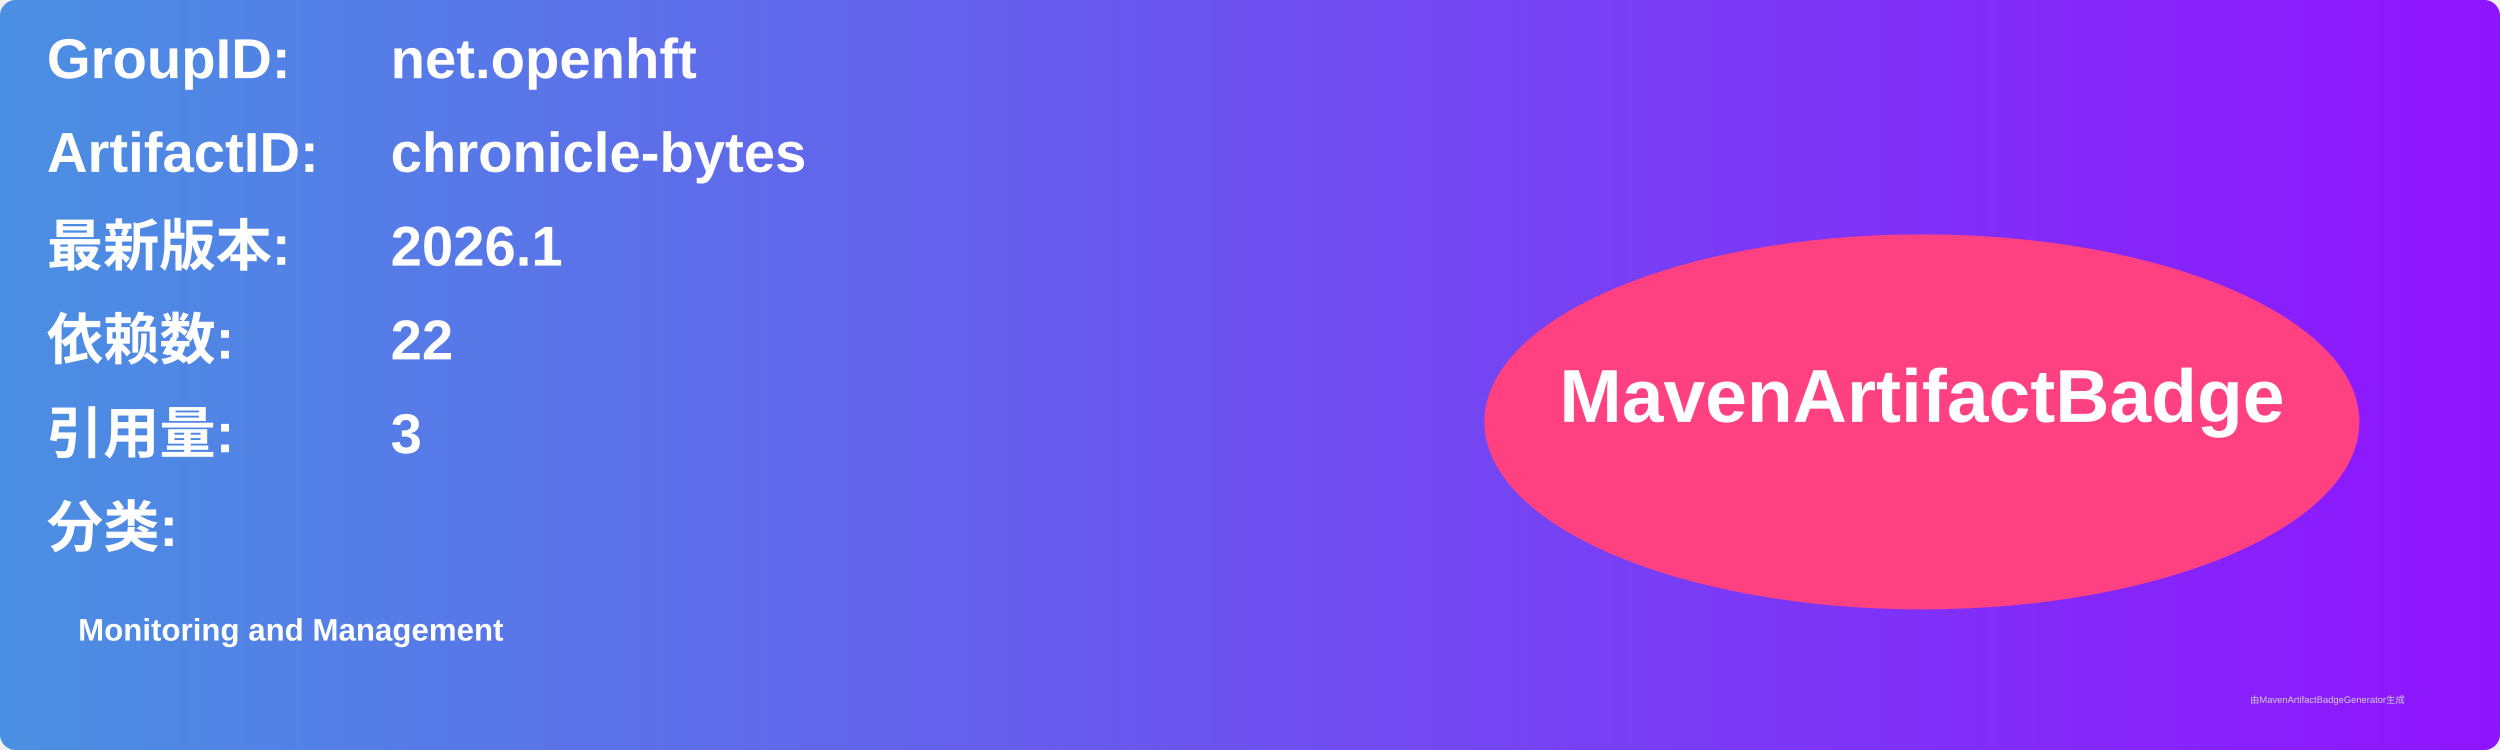
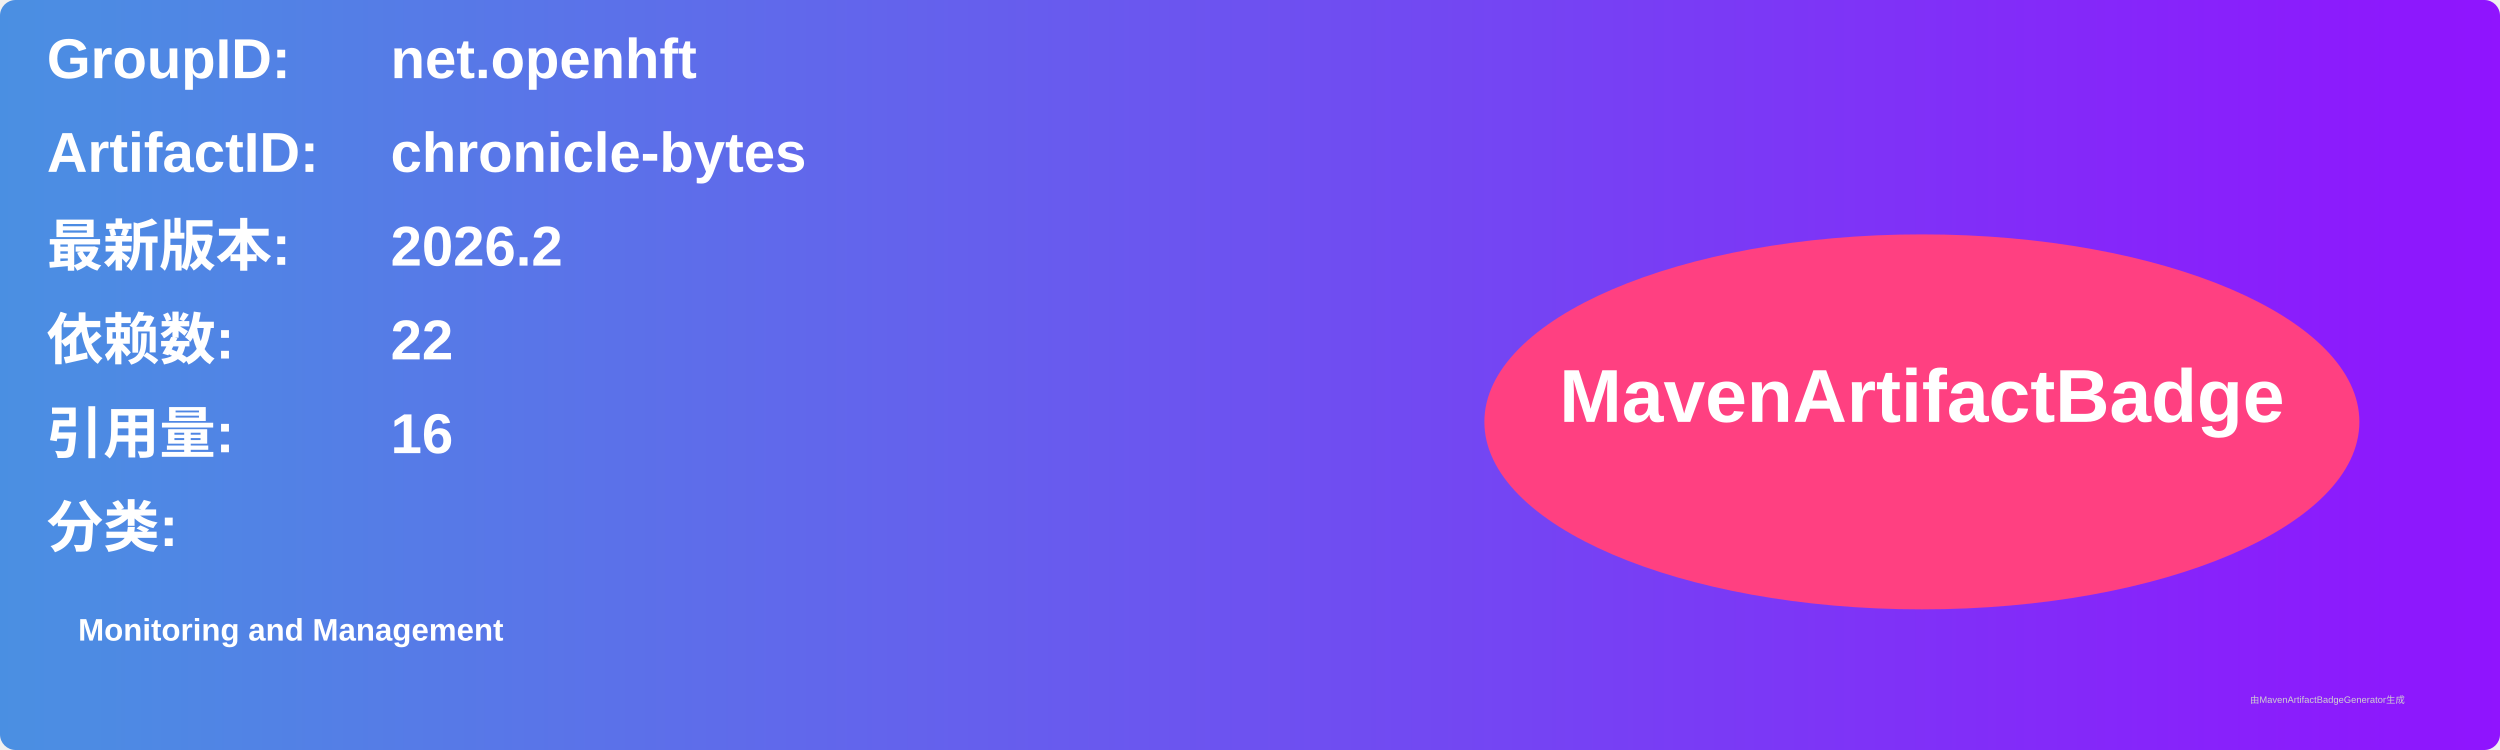
<svg xmlns="http://www.w3.org/2000/svg" width="800" height="240" viewBox="0 0 800 240">
  <linearGradient id="grad" x1="0%" y1="0%" x2="100%" y2="0%">
    <stop offset="0%" stop-color="#4a90e2" />
    <stop offset="100%" stop-color="#9013fe" />
  </linearGradient>
  <rect width="100%" height="100%" rx="5" ry="5" fill="url(#grad)" />
  <g transform="translate(15, 15)">
    <text x="0" y="10" font-family="Arial" font-size="18" fill="white" font-weight="bold" width="260">GroupID:</text>
    <text x="110" y="10" font-family="Arial" font-size="18" fill="white" font-weight="bold" width="460">net.openhft</text>
    <text x="0" y="40" font-family="Arial" font-size="18" fill="white" font-weight="bold" width="260">ArtifactID:</text>
    <text x="110" y="40" font-family="Arial" font-size="18" fill="white" font-weight="bold" width="460">chronicle-bytes</text>
    <text x="0" y="70" font-family="Arial" font-size="18" fill="white" font-weight="bold">最新版本:</text>
    <text x="110" y="70" font-family="Arial" font-size="18" fill="white" font-weight="bold">
-       <tspan font-weight="bold">2026.1</tspan>
+       <tspan font-weight="bold">2026.2</tspan>
    </text>
    <text x="0" y="100" font-family="Arial" font-size="18" fill="white" font-weight="bold">依赖数: </text>
    <text x="110" y="100" font-family="Arial" font-size="18" fill="white">
      <tspan font-weight="bold">22</tspan>
    </text>
    <text x="0" y="130" font-family="Arial" font-size="18" fill="white" font-weight="bold">引用量: </text>
    <text x="110" y="130" font-family="Arial" font-size="18" fill="white">
-       <tspan font-weight="bold">3</tspan>
+       <tspan font-weight="bold">16</tspan>
    </text>
    <text x="0" y="160" font-family="Arial" font-size="18" fill="white" font-weight="bold">分类:</text>
    <text x="10" y="190" font-family="Arial" font-size="10" fill="white">
      <tspan font-weight="bold">Monitoring and Management</tspan>
    </text>
    <ellipse cx="600" cy="120" rx="140" ry="60" fill="#ff4081" />
    <text x="600" y="120" text-anchor="middle" font-family="Arial" font-size="24" fill="white" font-weight="bold">MavenArtifactBadge</text>
  </g>
  <text x="720" y="225" font-family="Arial" font-size="3" fill="#d0d0d0">由MavenArtifactBadgeGenerator生成</text>
</svg>
